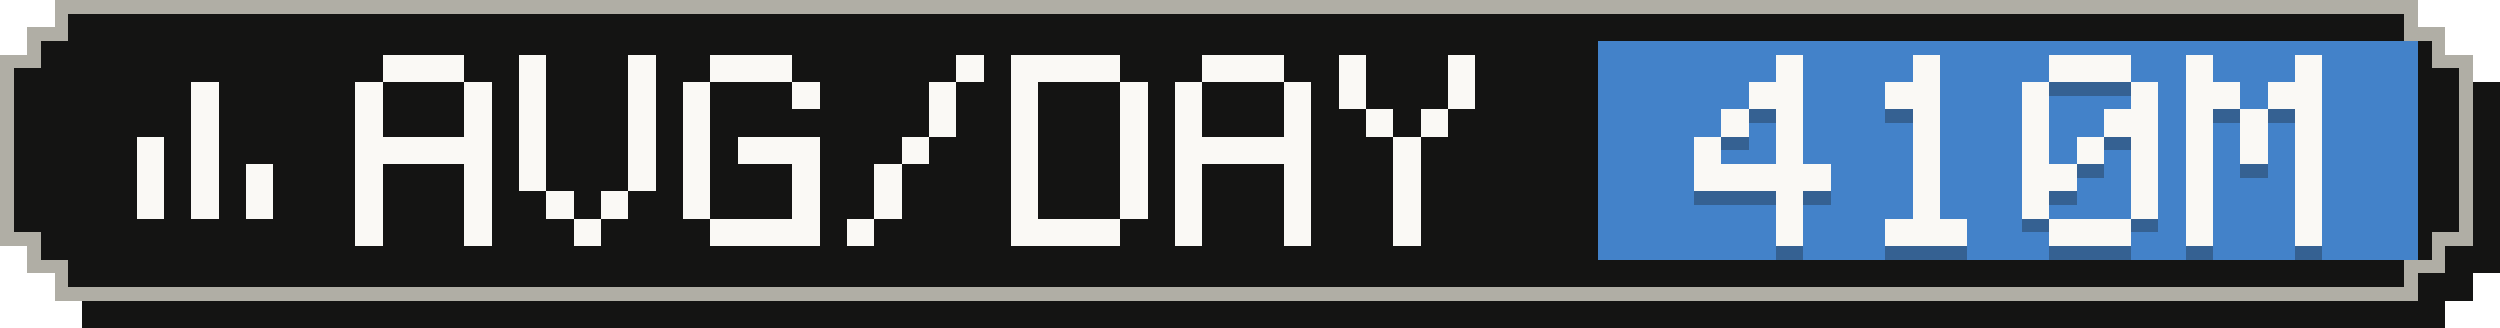
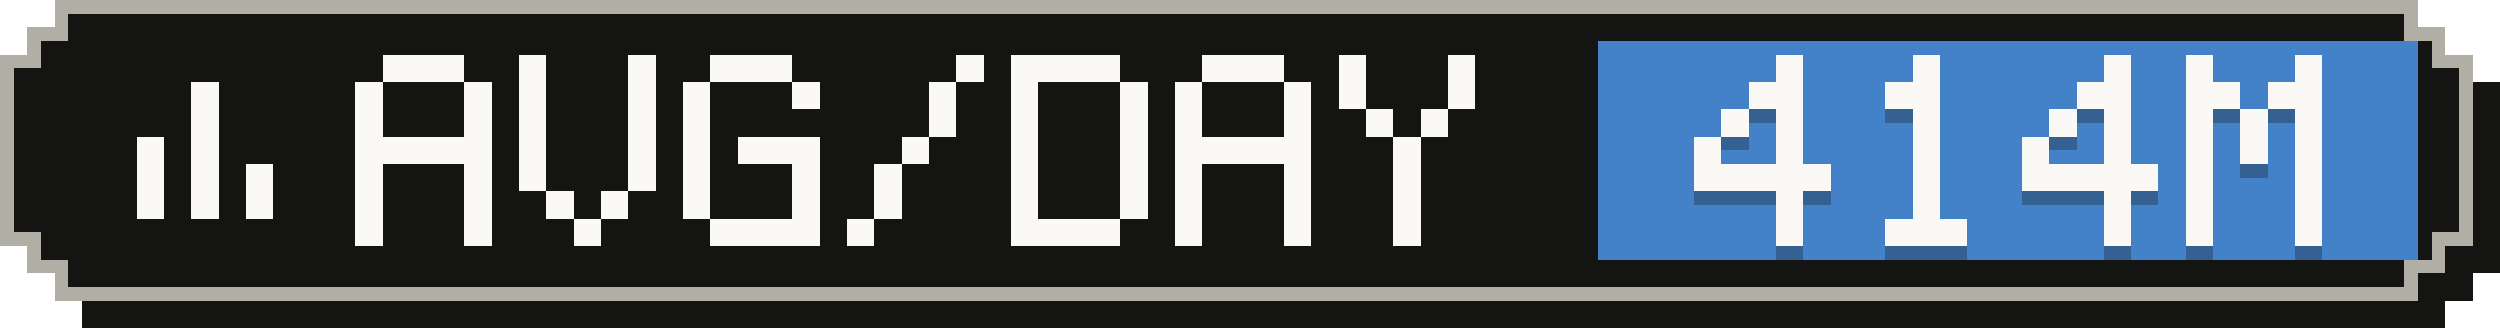
- <svg xmlns="http://www.w3.org/2000/svg" width="183" height="24" viewBox="0 0 183 24" role="img" aria-label="Average tokens per active day: 410M">
+ <svg xmlns="http://www.w3.org/2000/svg" width="183" height="24" viewBox="0 0 183 24" role="img" aria-label="Average tokens per active day: 414M">
  <g shape-rendering="crispEdges">
    <path fill="#141413" d="M6,2 H179 V4 H181 V6 H183 V20 H181 V22 H179 V24 H6 V22 H4 V20 H2 V6 H4 V4 H6 Z" />
    <path fill="#b0aea5" d="M4,0 H177 V2 H179 V4 H181 V18 H179 V20 H177 V22 H4 V20 H2 V18 H0 V4 H2 V2 H4 Z" />
    <path fill="#141413" d="M5,1 H176 V3 H178 V5 H180 V17 H178 V19 H176 V21 H5 V19 H3 V17 H1 V5 H3 V3 H5 Z" />
    <rect fill="#4382c9" x="117" y="3" width="60" height="16" />
    <g fill="#faf9f5">
      <rect x="14" y="6" width="2" height="2" />
      <rect x="14" y="8" width="2" height="2" />
      <rect x="10" y="10" width="2" height="2" />
      <rect x="14" y="10" width="2" height="2" />
      <rect x="10" y="12" width="2" height="2" />
      <rect x="14" y="12" width="2" height="2" />
      <rect x="18" y="12" width="2" height="2" />
      <rect x="10" y="14" width="2" height="2" />
      <rect x="14" y="14" width="2" height="2" />
      <rect x="18" y="14" width="2" height="2" />
    </g>
    <g fill="#faf9f5">
      <rect x="28" y="4" width="6" height="2" />
      <rect x="26" y="6" width="2" height="2" />
      <rect x="34" y="6" width="2" height="2" />
      <rect x="26" y="8" width="2" height="2" />
      <rect x="34" y="8" width="2" height="2" />
      <rect x="26" y="10" width="10" height="2" />
      <rect x="26" y="12" width="2" height="2" />
      <rect x="34" y="12" width="2" height="2" />
      <rect x="26" y="14" width="2" height="2" />
      <rect x="34" y="14" width="2" height="2" />
      <rect x="26" y="16" width="2" height="2" />
      <rect x="34" y="16" width="2" height="2" />
      <rect x="38" y="4" width="2" height="2" />
      <rect x="46" y="4" width="2" height="2" />
      <rect x="38" y="6" width="2" height="2" />
      <rect x="46" y="6" width="2" height="2" />
      <rect x="38" y="8" width="2" height="2" />
      <rect x="46" y="8" width="2" height="2" />
      <rect x="38" y="10" width="2" height="2" />
      <rect x="46" y="10" width="2" height="2" />
      <rect x="38" y="12" width="2" height="2" />
      <rect x="46" y="12" width="2" height="2" />
      <rect x="40" y="14" width="2" height="2" />
      <rect x="44" y="14" width="2" height="2" />
      <rect x="42" y="16" width="2" height="2" />
      <rect x="52" y="4" width="6" height="2" />
      <rect x="50" y="6" width="2" height="2" />
      <rect x="58" y="6" width="2" height="2" />
      <rect x="50" y="8" width="2" height="2" />
      <rect x="50" y="10" width="2" height="2" />
      <rect x="54" y="10" width="6" height="2" />
      <rect x="50" y="12" width="2" height="2" />
      <rect x="58" y="12" width="2" height="2" />
      <rect x="50" y="14" width="2" height="2" />
      <rect x="58" y="14" width="2" height="2" />
      <rect x="52" y="16" width="8" height="2" />
      <rect x="70" y="4" width="2" height="2" />
      <rect x="68" y="6" width="2" height="2" />
      <rect x="68" y="8" width="2" height="2" />
      <rect x="66" y="10" width="2" height="2" />
      <rect x="64" y="12" width="2" height="2" />
      <rect x="64" y="14" width="2" height="2" />
      <rect x="62" y="16" width="2" height="2" />
      <rect x="74" y="4" width="8" height="2" />
      <rect x="74" y="6" width="2" height="2" />
      <rect x="82" y="6" width="2" height="2" />
      <rect x="74" y="8" width="2" height="2" />
      <rect x="82" y="8" width="2" height="2" />
      <rect x="74" y="10" width="2" height="2" />
      <rect x="82" y="10" width="2" height="2" />
      <rect x="74" y="12" width="2" height="2" />
      <rect x="82" y="12" width="2" height="2" />
      <rect x="74" y="14" width="2" height="2" />
      <rect x="82" y="14" width="2" height="2" />
      <rect x="74" y="16" width="8" height="2" />
      <rect x="88" y="4" width="6" height="2" />
      <rect x="86" y="6" width="2" height="2" />
      <rect x="94" y="6" width="2" height="2" />
      <rect x="86" y="8" width="2" height="2" />
      <rect x="94" y="8" width="2" height="2" />
      <rect x="86" y="10" width="10" height="2" />
      <rect x="86" y="12" width="2" height="2" />
      <rect x="94" y="12" width="2" height="2" />
      <rect x="86" y="14" width="2" height="2" />
      <rect x="94" y="14" width="2" height="2" />
      <rect x="86" y="16" width="2" height="2" />
      <rect x="94" y="16" width="2" height="2" />
      <rect x="98" y="4" width="2" height="2" />
      <rect x="106" y="4" width="2" height="2" />
      <rect x="98" y="6" width="2" height="2" />
      <rect x="106" y="6" width="2" height="2" />
      <rect x="100" y="8" width="2" height="2" />
      <rect x="104" y="8" width="2" height="2" />
      <rect x="102" y="10" width="2" height="2" />
      <rect x="102" y="12" width="2" height="2" />
      <rect x="102" y="14" width="2" height="2" />
      <rect x="102" y="16" width="2" height="2" />
    </g>
    <g fill="#141413" fill-opacity=".3">
      <rect x="130" y="5" width="2" height="2" />
      <rect x="128" y="7" width="4" height="2" />
      <rect x="126" y="9" width="2" height="2" />
      <rect x="130" y="9" width="2" height="2" />
      <rect x="124" y="11" width="2" height="2" />
      <rect x="130" y="11" width="2" height="2" />
      <rect x="124" y="13" width="10" height="2" />
      <rect x="130" y="15" width="2" height="2" />
      <rect x="130" y="17" width="2" height="2" />
      <rect x="140" y="5" width="2" height="2" />
      <rect x="138" y="7" width="4" height="2" />
      <rect x="140" y="9" width="2" height="2" />
      <rect x="140" y="11" width="2" height="2" />
      <rect x="140" y="13" width="2" height="2" />
      <rect x="140" y="15" width="2" height="2" />
      <rect x="138" y="17" width="6" height="2" />
-       <rect x="150" y="5" width="6" height="2" />
-       <rect x="148" y="7" width="2" height="2" />
-       <rect x="156" y="7" width="2" height="2" />
-       <rect x="148" y="9" width="2" height="2" />
-       <rect x="154" y="9" width="4" height="2" />
+       <rect x="154" y="5" width="2" height="2" />
+       <rect x="152" y="7" width="4" height="2" />
+       <rect x="150" y="9" width="2" height="2" />
+       <rect x="154" y="9" width="2" height="2" />
      <rect x="148" y="11" width="2" height="2" />
-       <rect x="152" y="11" width="2" height="2" />
-       <rect x="156" y="11" width="2" height="2" />
-       <rect x="148" y="13" width="4" height="2" />
-       <rect x="156" y="13" width="2" height="2" />
-       <rect x="148" y="15" width="2" height="2" />
-       <rect x="156" y="15" width="2" height="2" />
-       <rect x="150" y="17" width="6" height="2" />
+       <rect x="154" y="11" width="2" height="2" />
+       <rect x="148" y="13" width="10" height="2" />
+       <rect x="154" y="15" width="2" height="2" />
+       <rect x="154" y="17" width="2" height="2" />
      <rect x="160" y="5" width="2" height="2" />
      <rect x="168" y="5" width="2" height="2" />
      <rect x="160" y="7" width="4" height="2" />
      <rect x="166" y="7" width="4" height="2" />
      <rect x="160" y="9" width="2" height="2" />
      <rect x="164" y="9" width="2" height="2" />
      <rect x="168" y="9" width="2" height="2" />
      <rect x="160" y="11" width="2" height="2" />
      <rect x="164" y="11" width="2" height="2" />
      <rect x="168" y="11" width="2" height="2" />
      <rect x="160" y="13" width="2" height="2" />
      <rect x="168" y="13" width="2" height="2" />
      <rect x="160" y="15" width="2" height="2" />
      <rect x="168" y="15" width="2" height="2" />
      <rect x="160" y="17" width="2" height="2" />
      <rect x="168" y="17" width="2" height="2" />
    </g>
    <g fill="#faf9f5">
      <rect x="130" y="4" width="2" height="2" />
      <rect x="128" y="6" width="4" height="2" />
      <rect x="126" y="8" width="2" height="2" />
      <rect x="130" y="8" width="2" height="2" />
      <rect x="124" y="10" width="2" height="2" />
      <rect x="130" y="10" width="2" height="2" />
      <rect x="124" y="12" width="10" height="2" />
      <rect x="130" y="14" width="2" height="2" />
      <rect x="130" y="16" width="2" height="2" />
      <rect x="140" y="4" width="2" height="2" />
      <rect x="138" y="6" width="4" height="2" />
      <rect x="140" y="8" width="2" height="2" />
      <rect x="140" y="10" width="2" height="2" />
      <rect x="140" y="12" width="2" height="2" />
      <rect x="140" y="14" width="2" height="2" />
      <rect x="138" y="16" width="6" height="2" />
-       <rect x="150" y="4" width="6" height="2" />
-       <rect x="148" y="6" width="2" height="2" />
-       <rect x="156" y="6" width="2" height="2" />
-       <rect x="148" y="8" width="2" height="2" />
-       <rect x="154" y="8" width="4" height="2" />
+       <rect x="154" y="4" width="2" height="2" />
+       <rect x="152" y="6" width="4" height="2" />
+       <rect x="150" y="8" width="2" height="2" />
+       <rect x="154" y="8" width="2" height="2" />
      <rect x="148" y="10" width="2" height="2" />
-       <rect x="152" y="10" width="2" height="2" />
-       <rect x="156" y="10" width="2" height="2" />
-       <rect x="148" y="12" width="4" height="2" />
-       <rect x="156" y="12" width="2" height="2" />
-       <rect x="148" y="14" width="2" height="2" />
-       <rect x="156" y="14" width="2" height="2" />
-       <rect x="150" y="16" width="6" height="2" />
+       <rect x="154" y="10" width="2" height="2" />
+       <rect x="148" y="12" width="10" height="2" />
+       <rect x="154" y="14" width="2" height="2" />
+       <rect x="154" y="16" width="2" height="2" />
      <rect x="160" y="4" width="2" height="2" />
      <rect x="168" y="4" width="2" height="2" />
      <rect x="160" y="6" width="4" height="2" />
      <rect x="166" y="6" width="4" height="2" />
      <rect x="160" y="8" width="2" height="2" />
      <rect x="164" y="8" width="2" height="2" />
      <rect x="168" y="8" width="2" height="2" />
      <rect x="160" y="10" width="2" height="2" />
      <rect x="164" y="10" width="2" height="2" />
      <rect x="168" y="10" width="2" height="2" />
      <rect x="160" y="12" width="2" height="2" />
      <rect x="168" y="12" width="2" height="2" />
      <rect x="160" y="14" width="2" height="2" />
      <rect x="168" y="14" width="2" height="2" />
      <rect x="160" y="16" width="2" height="2" />
      <rect x="168" y="16" width="2" height="2" />
    </g>
  </g>
</svg>
